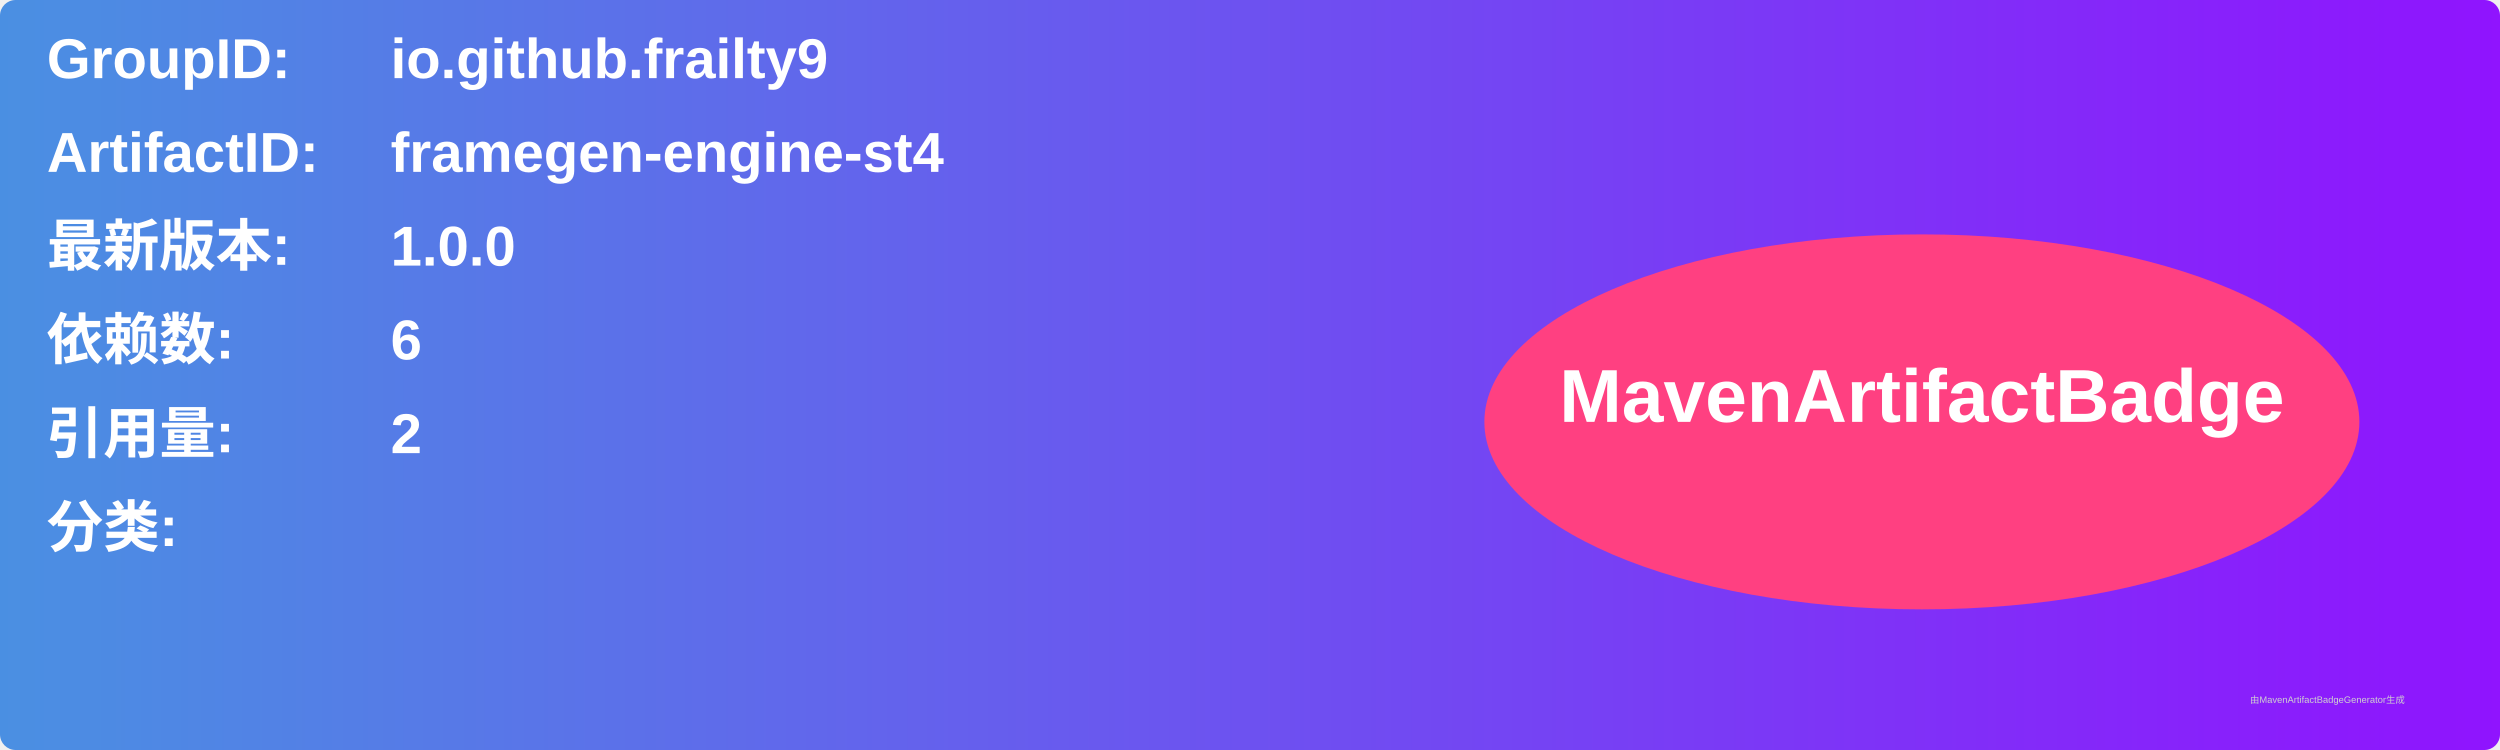
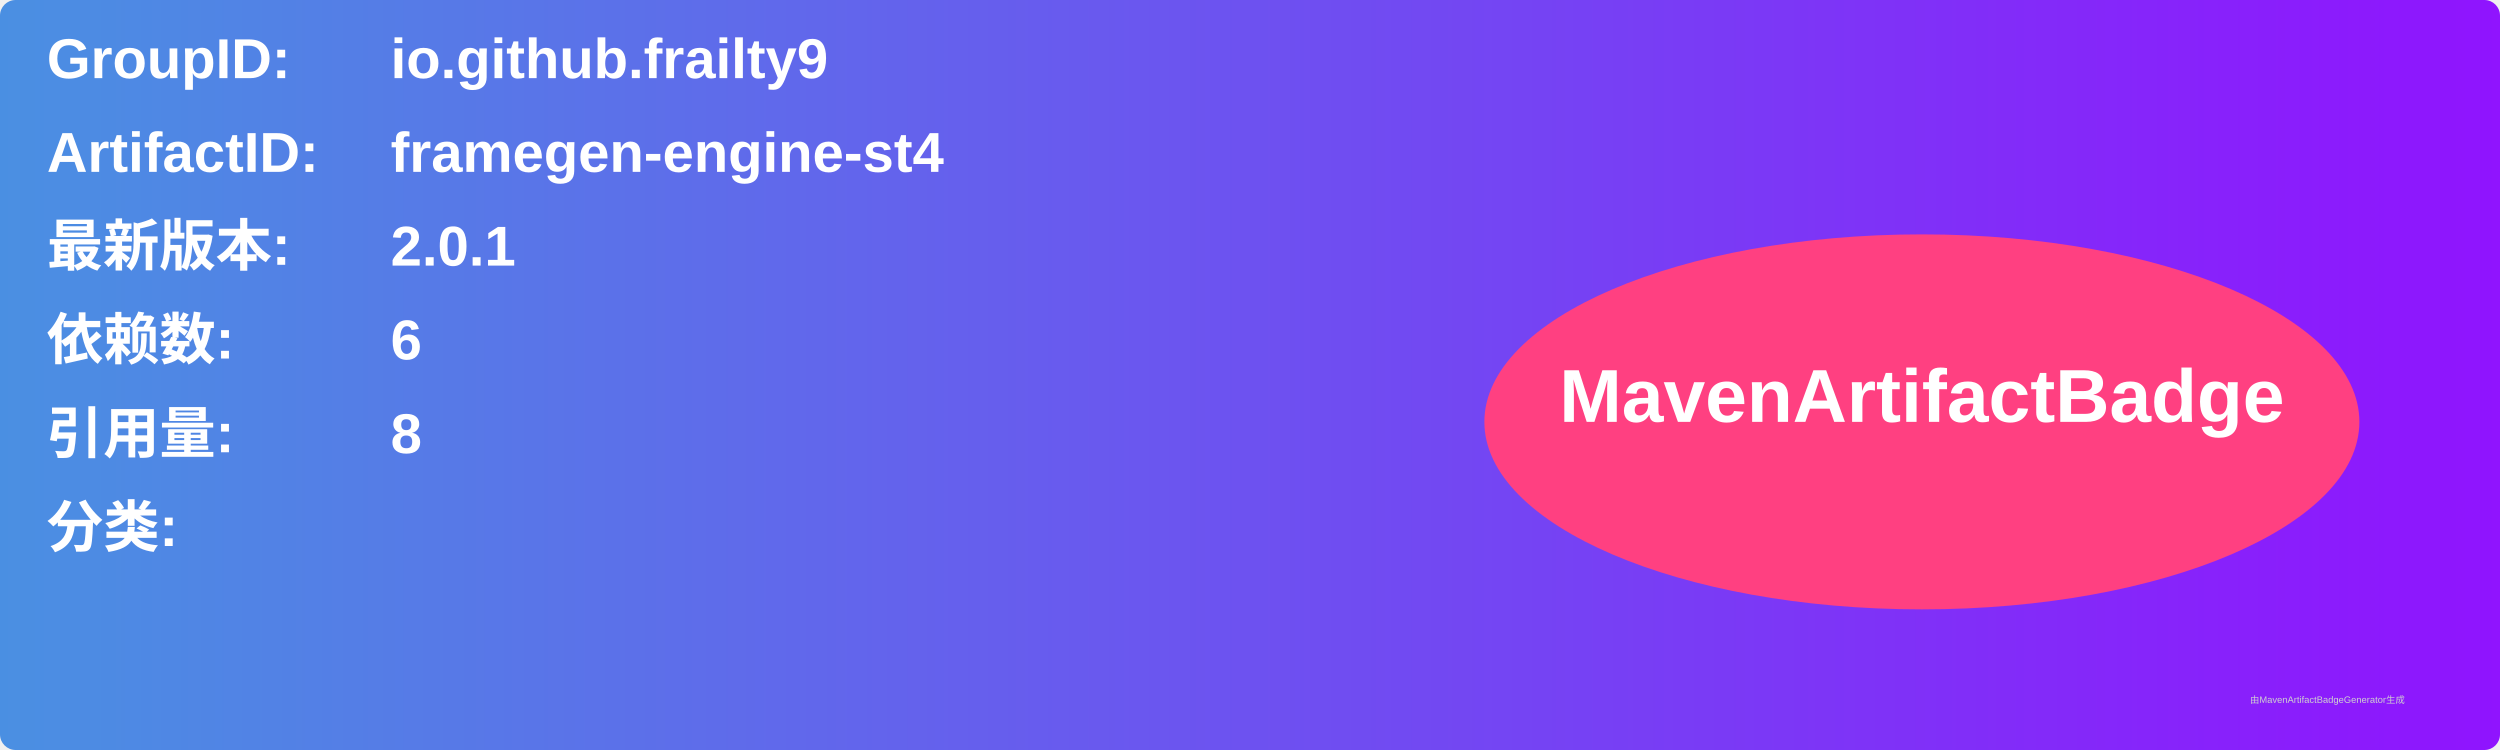
<svg xmlns="http://www.w3.org/2000/svg" width="800" height="240" viewBox="0 0 800 240">
  <linearGradient id="grad" x1="0%" y1="0%" x2="100%" y2="0%">
    <stop offset="0%" stop-color="#4a90e2" />
    <stop offset="100%" stop-color="#9013fe" />
  </linearGradient>
  <rect width="100%" height="100%" rx="5" ry="5" fill="url(#grad)" />
  <g transform="translate(15, 15)">
    <text x="0" y="10" font-family="Arial" font-size="18" fill="white" font-weight="bold" width="260">GroupID:</text>
    <text x="110" y="10" font-family="Arial" font-size="18" fill="white" font-weight="bold" width="460">io.github.frailty9</text>
    <text x="0" y="40" font-family="Arial" font-size="18" fill="white" font-weight="bold" width="260">ArtifactID:</text>
    <text x="110" y="40" font-family="Arial" font-size="18" fill="white" font-weight="bold" width="460">framegen-engine-st4</text>
    <text x="0" y="70" font-family="Arial" font-size="18" fill="white" font-weight="bold">最新版本:</text>
    <text x="110" y="70" font-family="Arial" font-size="18" fill="white" font-weight="bold">
-       <tspan font-weight="bold">1.0.0</tspan>
+       <tspan font-weight="bold">2.0.1</tspan>
    </text>
    <text x="0" y="100" font-family="Arial" font-size="18" fill="white" font-weight="bold">依赖数: </text>
    <text x="110" y="100" font-family="Arial" font-size="18" fill="white">
      <tspan font-weight="bold">6</tspan>
    </text>
    <text x="0" y="130" font-family="Arial" font-size="18" fill="white" font-weight="bold">引用量: </text>
    <text x="110" y="130" font-family="Arial" font-size="18" fill="white">
-       <tspan font-weight="bold">2</tspan>
+       <tspan font-weight="bold">8</tspan>
    </text>
    <text x="0" y="160" font-family="Arial" font-size="18" fill="white" font-weight="bold">分类:</text>
    <text x="10" y="190" font-family="Arial" font-size="10" fill="white">
      <tspan font-weight="bold" />
    </text>
    <ellipse cx="600" cy="120" rx="140" ry="60" fill="#ff4081" />
    <text x="600" y="120" text-anchor="middle" font-family="Arial" font-size="24" fill="white" font-weight="bold">MavenArtifactBadge</text>
  </g>
  <text x="720" y="225" font-family="Arial" font-size="3" fill="#d0d0d0">由MavenArtifactBadgeGenerator生成</text>
</svg>
